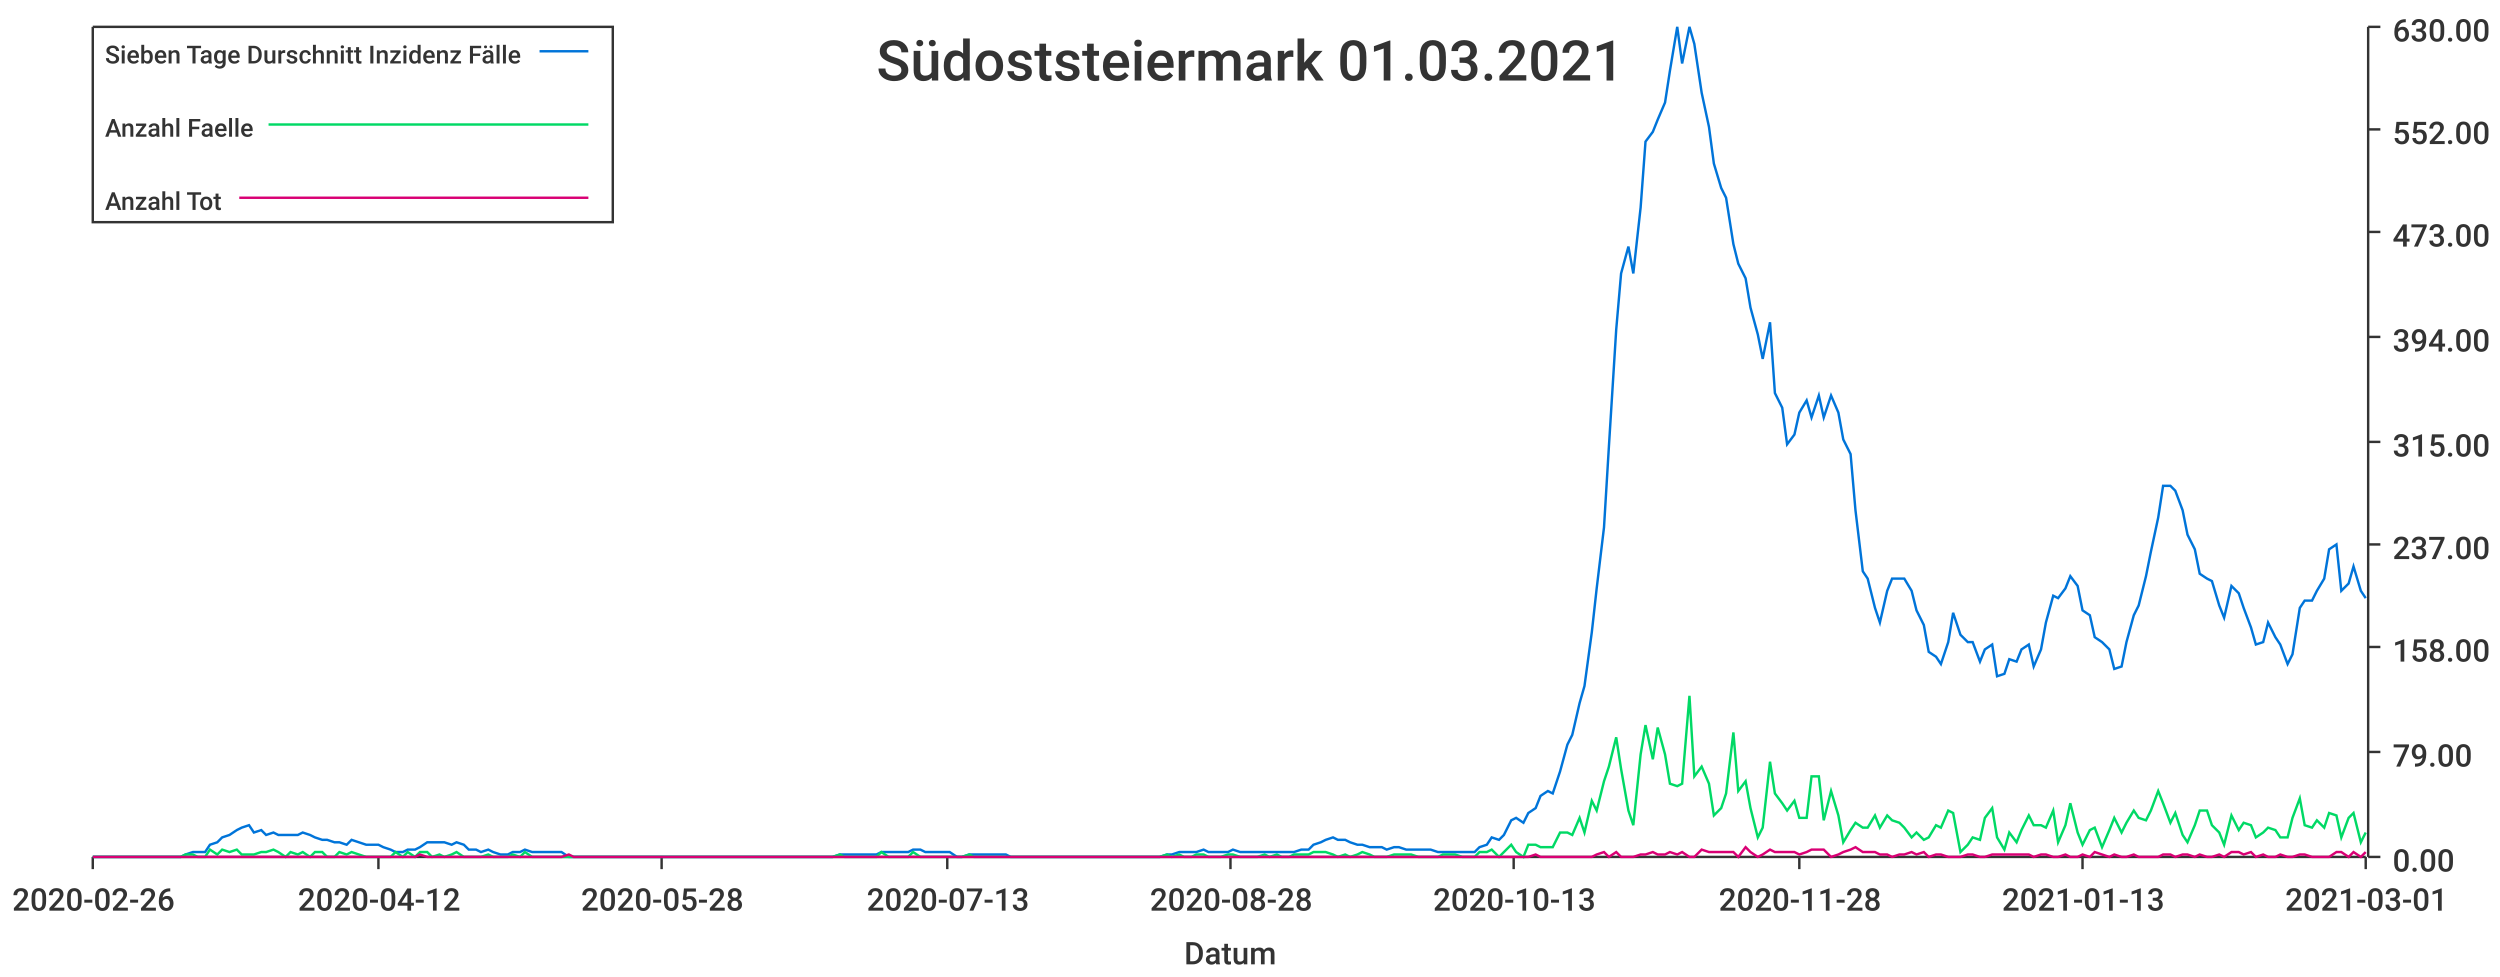
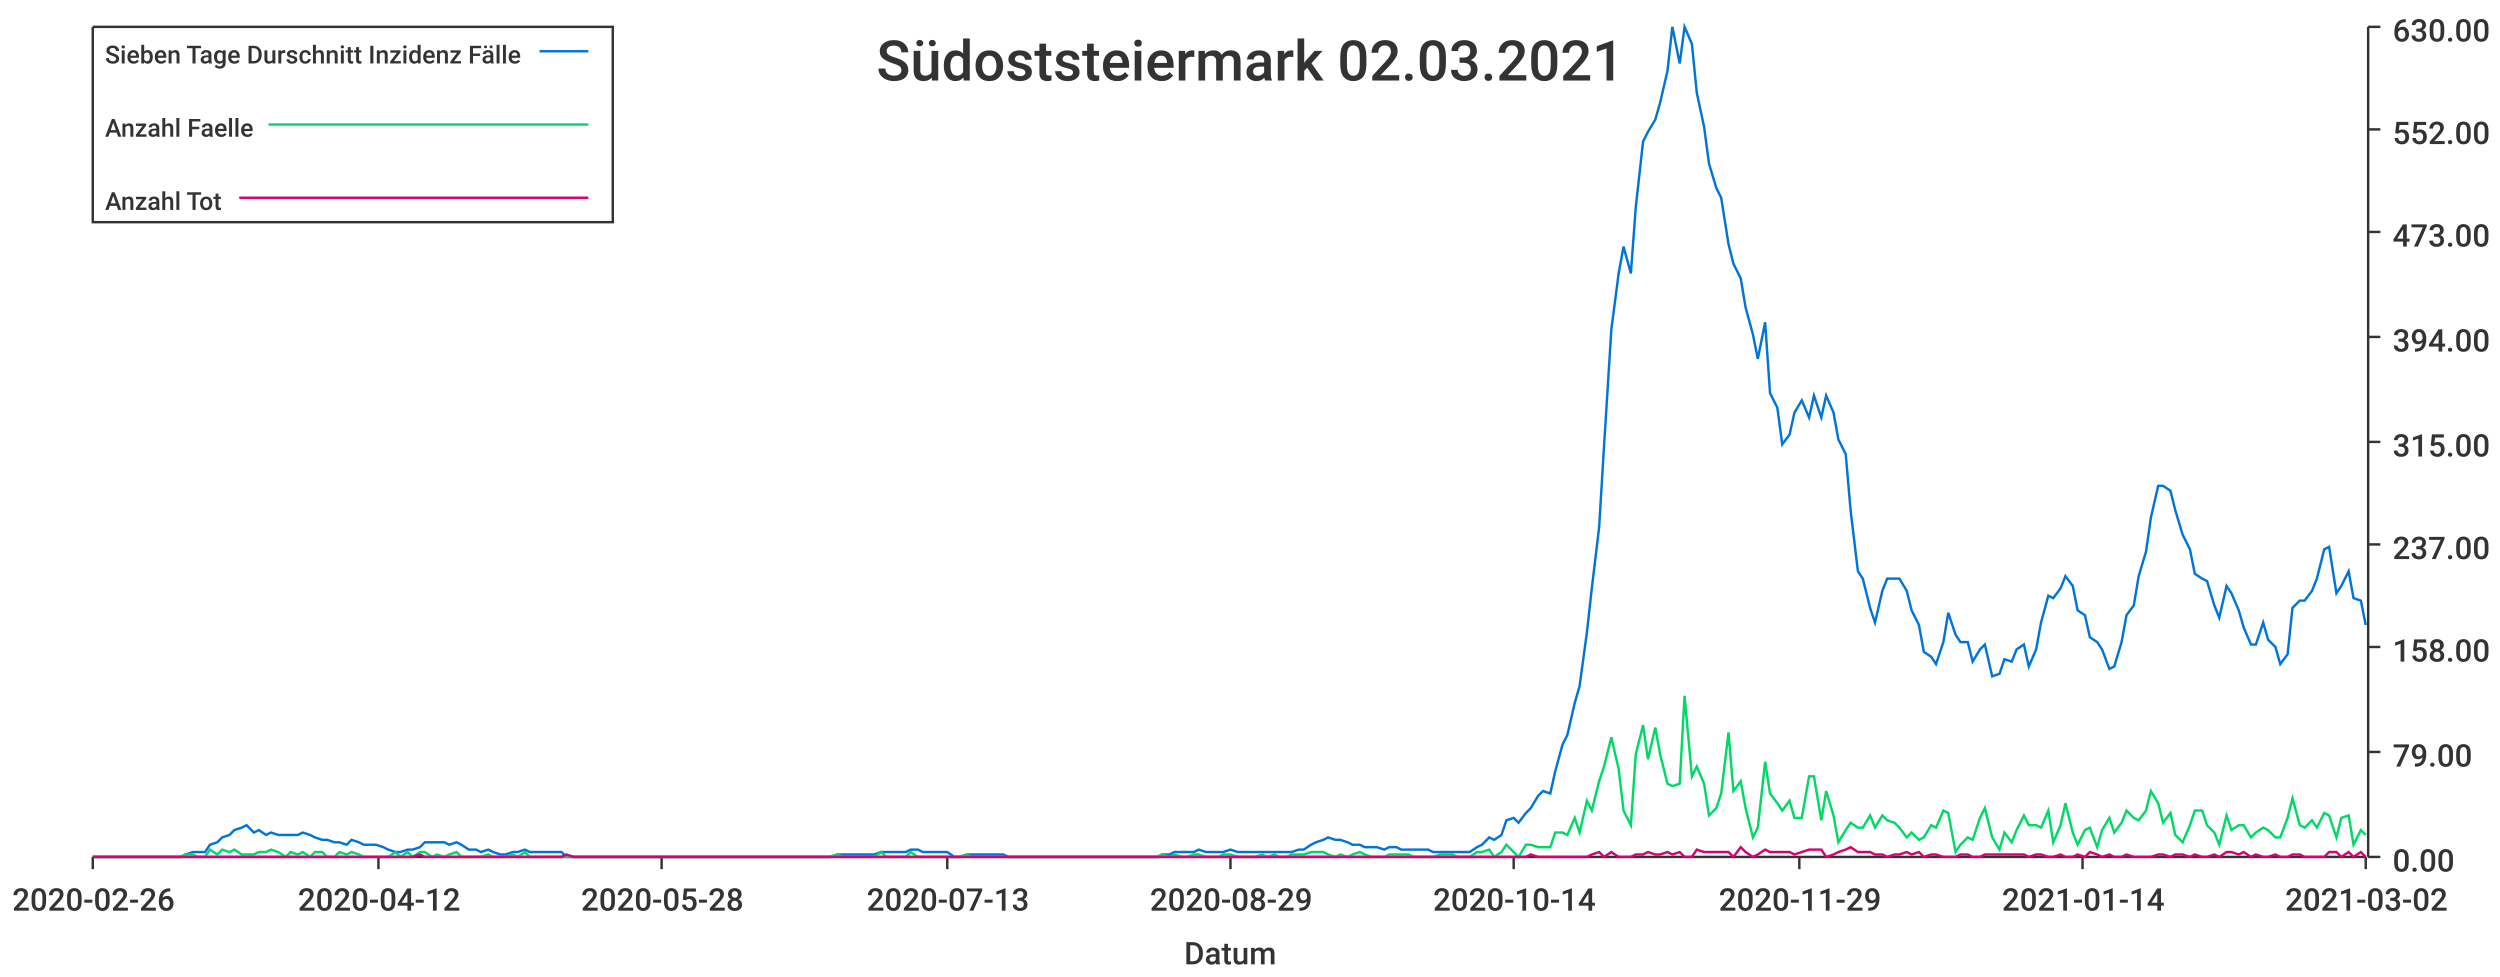
<svg xmlns="http://www.w3.org/2000/svg" width="1024" height="400">\n<path d="M 0 0 L 1024 0 L 1024 400 L 0 400 L 0 0" style="stroke-width:0;stroke:rgba(255,255,255,1.0);fill:rgba(255,255,255,1.0)" />
  <path d="M 38 11 L 969 11 L 969 351 L 38 351 L 38 11" style="stroke-width:0;stroke:rgba(255,255,255,1.0);fill:rgba(255,255,255,1.0)" />
  <path d="M 38 351 L 969 351" style="stroke-width:1;stroke:rgba(51,51,51,1.0);fill:none" />
  <path d="M 38 351 L 38 356" style="stroke-width:1;stroke:rgba(51,51,51,1.0);fill:none" />
  <text x="5" y="373" style="stroke-width:0;stroke:none;fill:rgba(51,51,51,1.0);font-size:12.8px;font-family:'Roboto Medium',sans-serif">2020-02-26</text>
  <path d="M 155 351 L 155 356" style="stroke-width:1;stroke:rgba(51,51,51,1.0);fill:none" />
  <text x="122" y="373" style="stroke-width:0;stroke:none;fill:rgba(51,51,51,1.0);font-size:12.8px;font-family:'Roboto Medium',sans-serif">2020-04-12</text>
  <path d="M 271 351 L 271 356" style="stroke-width:1;stroke:rgba(51,51,51,1.0);fill:none" />
  <text x="238" y="373" style="stroke-width:0;stroke:none;fill:rgba(51,51,51,1.0);font-size:12.8px;font-family:'Roboto Medium',sans-serif">2020-05-28</text>
  <path d="M 388 351 L 388 356" style="stroke-width:1;stroke:rgba(51,51,51,1.0);fill:none" />
  <text x="355" y="373" style="stroke-width:0;stroke:none;fill:rgba(51,51,51,1.0);font-size:12.8px;font-family:'Roboto Medium',sans-serif">2020-07-13</text>
  <path d="M 504 351 L 504 356" style="stroke-width:1;stroke:rgba(51,51,51,1.0);fill:none" />
-   <text x="471" y="373" style="stroke-width:0;stroke:none;fill:rgba(51,51,51,1.0);font-size:12.8px;font-family:'Roboto Medium',sans-serif">2020-08-28</text>
+   <text x="471" y="373" style="stroke-width:0;stroke:none;fill:rgba(51,51,51,1.0);font-size:12.8px;font-family:'Roboto Medium',sans-serif">2020-08-29</text>
  <path d="M 620 351 L 620 356" style="stroke-width:1;stroke:rgba(51,51,51,1.0);fill:none" />
-   <text x="587" y="373" style="stroke-width:0;stroke:none;fill:rgba(51,51,51,1.0);font-size:12.8px;font-family:'Roboto Medium',sans-serif">2020-10-13</text>
+   <text x="587" y="373" style="stroke-width:0;stroke:none;fill:rgba(51,51,51,1.0);font-size:12.8px;font-family:'Roboto Medium',sans-serif">2020-10-14</text>
  <path d="M 737 351 L 737 356" style="stroke-width:1;stroke:rgba(51,51,51,1.0);fill:none" />
-   <text x="704" y="373" style="stroke-width:0;stroke:none;fill:rgba(51,51,51,1.0);font-size:12.8px;font-family:'Roboto Medium',sans-serif">2020-11-28</text>
+   <text x="704" y="373" style="stroke-width:0;stroke:none;fill:rgba(51,51,51,1.0);font-size:12.8px;font-family:'Roboto Medium',sans-serif">2020-11-29</text>
  <path d="M 853 351 L 853 356" style="stroke-width:1;stroke:rgba(51,51,51,1.0);fill:none" />
-   <text x="820" y="373" style="stroke-width:0;stroke:none;fill:rgba(51,51,51,1.0);font-size:12.8px;font-family:'Roboto Medium',sans-serif">2021-01-13</text>
+   <text x="820" y="373" style="stroke-width:0;stroke:none;fill:rgba(51,51,51,1.0);font-size:12.8px;font-family:'Roboto Medium',sans-serif">2021-01-14</text>
  <path d="M 969 351 L 969 356" style="stroke-width:1;stroke:rgba(51,51,51,1.0);fill:none" />
-   <text x="936" y="373" style="stroke-width:0;stroke:none;fill:rgba(51,51,51,1.0);font-size:12.8px;font-family:'Roboto Medium',sans-serif">2021-03-01</text>
+   <text x="936" y="373" style="stroke-width:0;stroke:none;fill:rgba(51,51,51,1.0);font-size:12.8px;font-family:'Roboto Medium',sans-serif">2021-03-02</text>
  <text x="485" y="395" style="stroke-width:0;stroke:none;fill:rgba(51,51,51,1.0);font-size:12.8px;font-family:'Roboto Medium',sans-serif">Datum</text>
  <path d="M 970 351 L 970 11" style="stroke-width:1;stroke:rgba(51,51,51,1.0);fill:none" />
  <path d="M 970 351 L 975 351" style="stroke-width:1;stroke:rgba(51,51,51,1.0);fill:none" />
  <text x="980" y="357" style="stroke-width:0;stroke:none;fill:rgba(51,51,51,1.0);font-size:12.8px;font-family:'Roboto Medium',sans-serif">0.00</text>
  <path d="M 970 308 L 975 308" style="stroke-width:1;stroke:rgba(51,51,51,1.0);fill:none" />
  <text x="980" y="314" style="stroke-width:0;stroke:none;fill:rgba(51,51,51,1.0);font-size:12.8px;font-family:'Roboto Medium',sans-serif">79.00</text>
  <path d="M 970 265 L 975 265" style="stroke-width:1;stroke:rgba(51,51,51,1.0);fill:none" />
  <text x="980" y="271" style="stroke-width:0;stroke:none;fill:rgba(51,51,51,1.0);font-size:12.8px;font-family:'Roboto Medium',sans-serif">158.00</text>
  <path d="M 970 223 L 975 223" style="stroke-width:1;stroke:rgba(51,51,51,1.0);fill:none" />
  <text x="980" y="229" style="stroke-width:0;stroke:none;fill:rgba(51,51,51,1.0);font-size:12.8px;font-family:'Roboto Medium',sans-serif">237.00</text>
  <path d="M 970 181 L 975 181" style="stroke-width:1;stroke:rgba(51,51,51,1.0);fill:none" />
  <text x="980" y="187" style="stroke-width:0;stroke:none;fill:rgba(51,51,51,1.0);font-size:12.8px;font-family:'Roboto Medium',sans-serif">315.00</text>
  <path d="M 970 138 L 975 138" style="stroke-width:1;stroke:rgba(51,51,51,1.0);fill:none" />
  <text x="980" y="144" style="stroke-width:0;stroke:none;fill:rgba(51,51,51,1.0);font-size:12.8px;font-family:'Roboto Medium',sans-serif">394.00</text>
  <path d="M 970 95 L 975 95" style="stroke-width:1;stroke:rgba(51,51,51,1.0);fill:none" />
  <text x="980" y="101" style="stroke-width:0;stroke:none;fill:rgba(51,51,51,1.0);font-size:12.8px;font-family:'Roboto Medium',sans-serif">473.00</text>
  <path d="M 970 53 L 975 53" style="stroke-width:1;stroke:rgba(51,51,51,1.0);fill:none" />
  <text x="980" y="59" style="stroke-width:0;stroke:none;fill:rgba(51,51,51,1.0);font-size:12.8px;font-family:'Roboto Medium',sans-serif">552.00</text>
  <path d="M 970 11 L 975 11" style="stroke-width:1;stroke:rgba(51,51,51,1.0);fill:none" />
  <text x="980" y="17" style="stroke-width:0;stroke:none;fill:rgba(51,51,51,1.0);font-size:12.8px;font-family:'Roboto Medium',sans-serif">630.00</text>
-   <path d="M 38 351 L 41 351 L 44 351 L 46 351 L 49 351 L 51 351 L 54 351 L 56 351 L 59 351 L 61 351 L 64 351 L 66 351 L 69 351 L 71 351 L 74 351 L 76 350 L 79 349 L 81 349 L 84 349 L 86 346 L 89 345 L 91 343 L 94 342 L 97 340 L 99 339 L 102 338 L 104 341 L 107 340 L 109 342 L 112 341 L 114 342 L 117 342 L 119 342 L 122 342 L 124 341 L 127 342 L 129 343 L 132 344 L 134 344 L 137 345 L 139 345 L 142 346 L 144 344 L 147 345 L 150 346 L 152 346 L 155 346 L 157 347 L 160 348 L 162 349 L 165 349 L 167 348 L 170 348 L 172 347 L 175 345 L 177 345 L 180 345 L 182 345 L 185 346 L 187 345 L 190 346 L 192 348 L 195 348 L 197 349 L 200 348 L 202 349 L 205 350 L 208 350 L 210 349 L 213 349 L 215 348 L 218 349 L 220 349 L 223 349 L 225 349 L 228 349 L 230 349 L 233 351 L 235 351 L 238 351 L 240 351 L 243 351 L 245 351 L 248 351 L 250 351 L 253 351 L 255 351 L 258 351 L 261 351 L 263 351 L 266 351 L 268 351 L 271 351 L 273 351 L 276 351 L 278 351 L 281 351 L 283 351 L 286 351 L 288 351 L 291 351 L 293 351 L 296 351 L 298 351 L 301 351 L 303 351 L 306 351 L 308 351 L 311 351 L 314 351 L 316 351 L 319 351 L 321 351 L 324 351 L 326 351 L 329 351 L 331 351 L 334 351 L 336 351 L 339 351 L 341 351 L 344 350 L 346 350 L 349 350 L 351 350 L 354 350 L 356 350 L 359 350 L 361 349 L 364 349 L 366 349 L 369 349 L 372 349 L 374 348 L 377 348 L 379 349 L 382 349 L 384 349 L 387 349 L 389 349 L 392 351 L 394 351 L 397 350 L 399 350 L 402 350 L 404 350 L 407 350 L 409 350 L 412 350 L 414 351 L 417 351 L 419 351 L 422 351 L 425 351 L 427 351 L 430 351 L 432 351 L 435 351 L 437 351 L 440 351 L 442 351 L 445 351 L 447 351 L 450 351 L 452 351 L 455 351 L 457 351 L 460 351 L 462 351 L 465 351 L 467 351 L 470 351 L 472 351 L 475 351 L 478 350 L 480 350 L 483 349 L 485 349 L 488 349 L 490 349 L 493 348 L 495 349 L 498 349 L 500 349 L 503 349 L 505 348 L 508 349 L 510 349 L 513 349 L 515 349 L 518 349 L 520 349 L 523 349 L 525 349 L 528 349 L 530 349 L 533 348 L 536 348 L 538 346 L 541 345 L 543 344 L 546 343 L 548 344 L 551 344 L 553 345 L 556 346 L 558 346 L 561 347 L 563 347 L 566 347 L 568 348 L 571 347 L 573 347 L 576 348 L 578 348 L 581 348 L 583 348 L 586 348 L 589 349 L 591 349 L 594 349 L 596 349 L 599 349 L 601 349 L 604 349 L 606 347 L 609 346 L 611 343 L 614 344 L 616 342 L 619 336 L 621 335 L 624 337 L 626 333 L 629 331 L 631 326 L 634 324 L 636 325 L 639 316 L 642 305 L 644 301 L 647 288 L 649 281 L 652 259 L 654 241 L 657 216 L 659 183 L 662 135 L 664 112 L 667 101 L 669 112 L 672 85 L 674 58 L 677 54 L 679 49 L 682 42 L 684 29 L 687 11 L 689 26 L 692 11 L 694 18 L 697 38 L 700 52 L 702 67 L 705 77 L 707 81 L 710 100 L 712 108 L 715 114 L 717 126 L 720 137 L 722 147 L 725 132 L 727 161 L 730 167 L 732 182 L 735 178 L 737 169 L 740 164 L 742 171 L 745 162 L 747 171 L 750 162 L 753 169 L 755 180 L 758 186 L 760 209 L 763 234 L 765 237 L 768 249 L 770 255 L 773 242 L 775 237 L 778 237 L 780 237 L 783 242 L 785 250 L 788 256 L 790 267 L 793 269 L 795 272 L 798 263 L 800 251 L 803 260 L 806 263 L 808 263 L 811 271 L 813 266 L 816 264 L 818 277 L 821 276 L 823 270 L 826 271 L 828 266 L 831 264 L 833 273 L 836 266 L 838 255 L 841 244 L 843 245 L 846 241 L 848 236 L 851 240 L 853 250 L 856 252 L 858 261 L 861 263 L 864 266 L 866 274 L 869 273 L 871 263 L 874 252 L 876 248 L 879 236 L 881 226 L 884 212 L 886 199 L 889 199 L 891 201 L 894 209 L 896 219 L 899 225 L 901 235 L 904 237 L 906 238 L 909 248 L 911 253 L 914 240 L 917 243 L 919 249 L 922 257 L 924 264 L 927 263 L 929 255 L 932 261 L 934 264 L 937 272 L 939 268 L 942 249 L 944 246 L 947 246 L 949 242 L 952 237 L 954 225 L 957 223 L 959 242 L 962 239 L 964 232 L 967 242 L 969 245" style="stroke-width:1;stroke:rgba(0,116,217,1.0);fill:none" />
-   <path d="M 38 351 L 41 351 L 44 351 L 46 351 L 49 351 L 51 351 L 54 351 L 56 351 L 59 351 L 61 351 L 64 351 L 66 351 L 69 351 L 71 351 L 74 351 L 76 350 L 79 350 L 81 351 L 84 351 L 86 348 L 89 350 L 91 348 L 94 349 L 97 348 L 99 350 L 102 350 L 104 350 L 107 349 L 109 349 L 112 348 L 114 349 L 117 351 L 119 349 L 122 350 L 124 349 L 127 351 L 129 349 L 132 349 L 134 351 L 137 351 L 139 349 L 142 350 L 144 349 L 147 350 L 150 351 L 152 351 L 155 351 L 157 351 L 160 351 L 162 349 L 165 351 L 167 349 L 170 351 L 172 349 L 175 349 L 177 351 L 180 350 L 182 351 L 185 350 L 187 349 L 190 351 L 192 351 L 195 351 L 197 351 L 200 350 L 202 351 L 205 351 L 208 351 L 210 350 L 213 351 L 215 349 L 218 351 L 220 351 L 223 351 L 225 351 L 228 351 L 230 351 L 233 351 L 235 351 L 238 351 L 240 351 L 243 351 L 245 351 L 248 351 L 250 351 L 253 351 L 255 351 L 258 351 L 261 351 L 263 351 L 266 351 L 268 351 L 271 351 L 273 351 L 276 351 L 278 351 L 281 351 L 283 351 L 286 351 L 288 351 L 291 351 L 293 351 L 296 351 L 298 351 L 301 351 L 303 351 L 306 351 L 308 351 L 311 351 L 314 351 L 316 351 L 319 351 L 321 351 L 324 351 L 326 351 L 329 351 L 331 351 L 334 351 L 336 351 L 339 351 L 341 351 L 344 350 L 346 351 L 349 351 L 351 351 L 354 351 L 356 351 L 359 351 L 361 349 L 364 351 L 366 351 L 369 351 L 372 351 L 374 349 L 377 351 L 379 351 L 382 351 L 384 351 L 387 351 L 389 351 L 392 351 L 394 351 L 397 350 L 399 351 L 402 351 L 404 351 L 407 351 L 409 351 L 412 351 L 414 351 L 417 351 L 419 351 L 422 351 L 425 351 L 427 351 L 430 351 L 432 351 L 435 351 L 437 351 L 440 351 L 442 351 L 445 351 L 447 351 L 450 351 L 452 351 L 455 351 L 457 351 L 460 351 L 462 351 L 465 351 L 467 351 L 470 351 L 472 351 L 475 351 L 478 350 L 480 351 L 483 350 L 485 351 L 488 351 L 490 350 L 493 350 L 495 351 L 498 351 L 500 351 L 503 350 L 505 350 L 508 351 L 510 351 L 513 351 L 515 351 L 518 350 L 520 351 L 523 350 L 525 351 L 528 351 L 530 350 L 533 350 L 536 350 L 538 349 L 541 349 L 543 349 L 546 350 L 548 351 L 551 350 L 553 351 L 556 350 L 558 349 L 561 350 L 563 351 L 566 351 L 568 351 L 571 350 L 573 350 L 576 350 L 578 350 L 581 351 L 583 351 L 586 351 L 589 351 L 591 350 L 594 350 L 596 350 L 599 351 L 601 351 L 604 351 L 606 349 L 609 349 L 611 348 L 614 351 L 616 349 L 619 346 L 621 349 L 624 351 L 626 346 L 629 346 L 631 347 L 634 347 L 636 347 L 639 341 L 642 341 L 644 342 L 647 335 L 649 341 L 652 328 L 654 332 L 657 320 L 659 314 L 662 302 L 664 315 L 667 332 L 669 338 L 672 309 L 674 297 L 677 311 L 679 298 L 682 309 L 684 321 L 687 322 L 689 321 L 692 285 L 694 318 L 697 314 L 700 321 L 702 334 L 705 331 L 707 325 L 710 300 L 712 324 L 715 320 L 717 331 L 720 343 L 722 339 L 725 312 L 727 325 L 730 329 L 732 332 L 735 328 L 737 335 L 740 335 L 742 318 L 745 318 L 747 336 L 750 324 L 753 334 L 755 345 L 758 340 L 760 337 L 763 339 L 765 339 L 768 334 L 770 339 L 773 334 L 775 336 L 778 337 L 780 339 L 783 343 L 785 341 L 788 344 L 790 343 L 793 338 L 795 339 L 798 332 L 800 333 L 803 349 L 806 346 L 808 343 L 811 344 L 813 335 L 816 331 L 818 343 L 821 348 L 823 341 L 826 345 L 828 340 L 831 334 L 833 338 L 836 338 L 838 339 L 841 332 L 843 345 L 846 338 L 848 329 L 851 341 L 853 346 L 856 340 L 858 339 L 861 347 L 864 340 L 866 335 L 869 341 L 871 337 L 874 332 L 876 335 L 879 336 L 881 332 L 884 324 L 886 329 L 889 337 L 891 333 L 894 342 L 896 345 L 899 338 L 901 332 L 904 332 L 906 338 L 909 341 L 911 346 L 914 334 L 917 340 L 919 337 L 922 338 L 924 343 L 927 341 L 929 339 L 932 340 L 934 343 L 937 343 L 939 335 L 942 327 L 944 338 L 947 339 L 949 336 L 952 339 L 954 333 L 957 334 L 959 343 L 962 335 L 964 333 L 967 345 L 969 341" style="stroke-width:1;stroke:rgba(0,217,101,1.0);fill:none" />
-   <path d="M 38 351 L 41 351 L 44 351 L 46 351 L 49 351 L 51 351 L 54 351 L 56 351 L 59 351 L 61 351 L 64 351 L 66 351 L 69 351 L 71 351 L 74 351 L 76 351 L 79 351 L 81 351 L 84 351 L 86 351 L 89 351 L 91 351 L 94 351 L 97 351 L 99 351 L 102 351 L 104 351 L 107 351 L 109 351 L 112 351 L 114 351 L 117 351 L 119 351 L 122 351 L 124 351 L 127 351 L 129 351 L 132 351 L 134 351 L 137 351 L 139 351 L 142 351 L 144 351 L 147 351 L 150 351 L 152 351 L 155 351 L 157 351 L 160 351 L 162 351 L 165 351 L 167 351 L 170 351 L 172 350 L 175 351 L 177 351 L 180 351 L 182 351 L 185 351 L 187 351 L 190 351 L 192 351 L 195 351 L 197 351 L 200 351 L 202 351 L 205 351 L 208 351 L 210 351 L 213 351 L 215 351 L 218 351 L 220 351 L 223 351 L 225 351 L 228 351 L 230 351 L 233 350 L 235 351 L 238 351 L 240 351 L 243 351 L 245 351 L 248 351 L 250 351 L 253 351 L 255 351 L 258 351 L 261 351 L 263 351 L 266 351 L 268 351 L 271 351 L 273 351 L 276 351 L 278 351 L 281 351 L 283 351 L 286 351 L 288 351 L 291 351 L 293 351 L 296 351 L 298 351 L 301 351 L 303 351 L 306 351 L 308 351 L 311 351 L 314 351 L 316 351 L 319 351 L 321 351 L 324 351 L 326 351 L 329 351 L 331 351 L 334 351 L 336 351 L 339 351 L 341 351 L 344 351 L 346 351 L 349 351 L 351 351 L 354 351 L 356 351 L 359 351 L 361 351 L 364 351 L 366 351 L 369 351 L 372 351 L 374 351 L 377 351 L 379 351 L 382 351 L 384 351 L 387 351 L 389 351 L 392 351 L 394 351 L 397 351 L 399 351 L 402 351 L 404 351 L 407 351 L 409 351 L 412 351 L 414 351 L 417 351 L 419 351 L 422 351 L 425 351 L 427 351 L 430 351 L 432 351 L 435 351 L 437 351 L 440 351 L 442 351 L 445 351 L 447 351 L 450 351 L 452 351 L 455 351 L 457 351 L 460 351 L 462 351 L 465 351 L 467 351 L 470 351 L 472 351 L 475 351 L 478 351 L 480 351 L 483 351 L 485 351 L 488 351 L 490 351 L 493 351 L 495 351 L 498 351 L 500 351 L 503 351 L 505 351 L 508 351 L 510 351 L 513 351 L 515 351 L 518 351 L 520 351 L 523 351 L 525 351 L 528 351 L 530 351 L 533 351 L 536 351 L 538 351 L 541 351 L 543 351 L 546 351 L 548 351 L 551 351 L 553 351 L 556 351 L 558 351 L 561 351 L 563 351 L 566 351 L 568 351 L 571 351 L 573 351 L 576 351 L 578 351 L 581 351 L 583 351 L 586 351 L 589 351 L 591 351 L 594 351 L 596 351 L 599 351 L 601 351 L 604 351 L 606 351 L 609 351 L 611 351 L 614 351 L 616 351 L 619 351 L 621 351 L 624 351 L 626 351 L 629 350 L 631 351 L 634 351 L 636 351 L 639 351 L 642 351 L 644 351 L 647 351 L 649 351 L 652 351 L 654 350 L 657 349 L 659 351 L 662 349 L 664 351 L 667 351 L 669 351 L 672 350 L 674 350 L 677 349 L 679 350 L 682 350 L 684 349 L 687 350 L 689 349 L 692 351 L 694 351 L 697 348 L 700 349 L 702 349 L 705 349 L 707 349 L 710 349 L 712 351 L 715 347 L 717 349 L 720 351 L 722 350 L 725 348 L 727 349 L 730 349 L 732 349 L 735 349 L 737 350 L 740 349 L 742 348 L 745 348 L 747 348 L 750 351 L 753 350 L 755 349 L 758 348 L 760 347 L 763 349 L 765 349 L 768 349 L 770 350 L 773 350 L 775 351 L 778 350 L 780 350 L 783 349 L 785 350 L 788 349 L 790 351 L 793 350 L 795 350 L 798 351 L 800 351 L 803 351 L 806 350 L 808 350 L 811 351 L 813 351 L 816 350 L 818 350 L 821 350 L 823 350 L 826 350 L 828 350 L 831 350 L 833 351 L 836 350 L 838 350 L 841 351 L 843 351 L 846 350 L 848 351 L 851 351 L 853 350 L 856 351 L 858 349 L 861 350 L 864 351 L 866 350 L 869 351 L 871 351 L 874 350 L 876 351 L 879 351 L 881 351 L 884 351 L 886 350 L 889 350 L 891 351 L 894 350 L 896 350 L 899 351 L 901 350 L 904 351 L 906 351 L 909 350 L 911 351 L 914 349 L 917 349 L 919 350 L 922 349 L 924 351 L 927 350 L 929 351 L 932 351 L 934 350 L 937 351 L 939 351 L 942 350 L 944 350 L 947 351 L 949 351 L 952 351 L 954 351 L 957 349 L 959 349 L 962 351 L 964 349 L 967 351 L 969 349" style="stroke-width:1;stroke:rgba(217,0,116,1.0);fill:none" />
-   <text x="359" y="33" style="stroke-width:0;stroke:none;fill:rgba(51,51,51,1.0);font-size:23.0px;font-family:'Roboto Medium',sans-serif">Südoststeiermark 01.03.2021</text>
+   <path d="M 38 351 L 41 351 L 44 351 L 46 351 L 49 351 L 51 351 L 54 351 L 56 351 L 59 351 L 61 351 L 64 351 L 66 351 L 69 351 L 71 351 L 74 351 L 76 350 L 79 349 L 81 349 L 84 349 L 86 346 L 89 345 L 91 343 L 94 342 L 96 340 L 99 339 L 101 338 L 104 341 L 106 340 L 109 342 L 111 341 L 114 342 L 117 342 L 119 342 L 122 342 L 124 341 L 127 342 L 129 343 L 132 344 L 134 344 L 137 345 L 139 345 L 142 346 L 144 344 L 147 345 L 149 346 L 152 346 L 154 346 L 157 347 L 159 348 L 162 349 L 164 349 L 167 348 L 169 348 L 172 347 L 174 345 L 177 345 L 179 345 L 182 345 L 184 346 L 187 345 L 189 346 L 192 348 L 195 348 L 197 349 L 200 348 L 202 349 L 205 350 L 207 350 L 210 349 L 212 349 L 215 348 L 217 349 L 220 349 L 222 349 L 225 349 L 227 349 L 230 349 L 232 351 L 235 351 L 237 351 L 240 351 L 242 351 L 245 351 L 247 351 L 250 351 L 252 351 L 255 351 L 257 351 L 260 351 L 262 351 L 265 351 L 267 351 L 270 351 L 273 351 L 275 351 L 278 351 L 280 351 L 283 351 L 285 351 L 288 351 L 290 351 L 293 351 L 295 351 L 298 351 L 300 351 L 303 351 L 305 351 L 308 351 L 310 351 L 313 351 L 315 351 L 318 351 L 320 351 L 323 351 L 325 351 L 328 351 L 330 351 L 333 351 L 335 351 L 338 351 L 340 351 L 343 350 L 345 350 L 348 350 L 351 350 L 353 350 L 356 350 L 358 350 L 361 349 L 363 349 L 366 349 L 368 349 L 371 349 L 373 348 L 376 348 L 378 349 L 381 349 L 383 349 L 386 349 L 388 349 L 391 351 L 393 351 L 396 350 L 398 350 L 401 350 L 403 350 L 406 350 L 408 350 L 411 350 L 413 351 L 416 351 L 418 351 L 421 351 L 423 351 L 426 351 L 429 351 L 431 351 L 434 351 L 436 351 L 439 351 L 441 351 L 444 351 L 446 351 L 449 351 L 451 351 L 454 351 L 456 351 L 459 351 L 461 351 L 464 351 L 466 351 L 469 351 L 471 351 L 474 351 L 476 350 L 479 350 L 481 349 L 484 349 L 486 349 L 489 349 L 491 348 L 494 349 L 496 349 L 499 349 L 501 349 L 504 348 L 507 349 L 509 349 L 512 349 L 514 349 L 517 349 L 519 349 L 522 349 L 524 349 L 527 349 L 529 349 L 532 348 L 534 348 L 537 346 L 539 345 L 542 344 L 544 343 L 547 344 L 549 344 L 552 345 L 554 346 L 557 346 L 559 347 L 562 347 L 564 347 L 567 348 L 569 347 L 572 347 L 574 348 L 577 348 L 579 348 L 582 348 L 585 348 L 587 349 L 590 349 L 592 349 L 595 349 L 597 349 L 600 349 L 602 349 L 605 347 L 607 346 L 610 343 L 612 344 L 615 342 L 617 336 L 620 335 L 622 337 L 625 333 L 627 331 L 630 326 L 632 324 L 635 325 L 637 316 L 640 305 L 642 301 L 645 288 L 647 281 L 650 259 L 652 241 L 655 216 L 657 183 L 660 135 L 663 112 L 665 101 L 668 112 L 670 85 L 673 58 L 675 54 L 678 49 L 680 42 L 683 29 L 685 11 L 688 26 L 690 11 L 693 18 L 695 38 L 698 52 L 700 67 L 703 77 L 705 81 L 708 100 L 710 108 L 713 114 L 715 126 L 718 137 L 720 147 L 723 132 L 725 161 L 728 167 L 730 182 L 733 178 L 735 169 L 738 164 L 741 171 L 743 162 L 746 171 L 748 162 L 751 169 L 753 180 L 756 186 L 758 209 L 761 234 L 763 237 L 766 249 L 768 255 L 771 242 L 773 237 L 776 237 L 778 237 L 781 242 L 783 250 L 786 256 L 788 267 L 791 269 L 793 272 L 796 263 L 798 251 L 801 260 L 803 263 L 806 263 L 808 271 L 811 266 L 813 264 L 816 277 L 819 276 L 821 270 L 824 271 L 826 266 L 829 264 L 831 273 L 834 266 L 836 255 L 839 244 L 841 245 L 844 241 L 846 236 L 849 240 L 851 250 L 854 252 L 856 261 L 859 263 L 861 266 L 864 274 L 866 273 L 869 263 L 871 252 L 874 248 L 876 236 L 879 226 L 881 212 L 884 199 L 886 199 L 889 201 L 891 209 L 894 219 L 897 225 L 899 235 L 902 237 L 904 238 L 907 248 L 909 253 L 912 240 L 914 243 L 917 250 L 919 257 L 922 264 L 924 264 L 927 255 L 929 262 L 932 265 L 934 272 L 937 268 L 939 249 L 942 246 L 944 246 L 947 242 L 949 237 L 952 225 L 954 224 L 957 243 L 959 240 L 962 234 L 964 245 L 967 246 L 969 256" style="stroke-width:1;stroke:rgba(0,116,217,1.0);fill:none" />
+   <path d="M 38 351 L 41 351 L 44 351 L 46 351 L 49 351 L 51 351 L 54 351 L 56 351 L 59 351 L 61 351 L 64 351 L 66 351 L 69 351 L 71 351 L 74 351 L 76 350 L 79 350 L 81 351 L 84 351 L 86 348 L 89 350 L 91 348 L 94 349 L 96 348 L 99 350 L 101 350 L 104 350 L 106 349 L 109 349 L 111 348 L 114 349 L 117 351 L 119 349 L 122 350 L 124 349 L 127 351 L 129 349 L 132 349 L 134 351 L 137 351 L 139 349 L 142 350 L 144 349 L 147 350 L 149 351 L 152 351 L 154 351 L 157 351 L 159 351 L 162 349 L 164 351 L 167 349 L 169 351 L 172 349 L 174 349 L 177 351 L 179 350 L 182 351 L 184 350 L 187 349 L 189 351 L 192 351 L 195 351 L 197 351 L 200 350 L 202 351 L 205 351 L 207 351 L 210 350 L 212 351 L 215 349 L 217 351 L 220 351 L 222 351 L 225 351 L 227 351 L 230 351 L 232 351 L 235 351 L 237 351 L 240 351 L 242 351 L 245 351 L 247 351 L 250 351 L 252 351 L 255 351 L 257 351 L 260 351 L 262 351 L 265 351 L 267 351 L 270 351 L 273 351 L 275 351 L 278 351 L 280 351 L 283 351 L 285 351 L 288 351 L 290 351 L 293 351 L 295 351 L 298 351 L 300 351 L 303 351 L 305 351 L 308 351 L 310 351 L 313 351 L 315 351 L 318 351 L 320 351 L 323 351 L 325 351 L 328 351 L 330 351 L 333 351 L 335 351 L 338 351 L 340 351 L 343 350 L 345 351 L 348 351 L 351 351 L 353 351 L 356 351 L 358 351 L 361 349 L 363 351 L 366 351 L 368 351 L 371 351 L 373 349 L 376 351 L 378 351 L 381 351 L 383 351 L 386 351 L 388 351 L 391 351 L 393 351 L 396 350 L 398 351 L 401 351 L 403 351 L 406 351 L 408 351 L 411 351 L 413 351 L 416 351 L 418 351 L 421 351 L 423 351 L 426 351 L 429 351 L 431 351 L 434 351 L 436 351 L 439 351 L 441 351 L 444 351 L 446 351 L 449 351 L 451 351 L 454 351 L 456 351 L 459 351 L 461 351 L 464 351 L 466 351 L 469 351 L 471 351 L 474 351 L 476 350 L 479 351 L 481 350 L 484 351 L 486 351 L 489 350 L 491 350 L 494 351 L 496 351 L 499 351 L 501 350 L 504 350 L 507 351 L 509 351 L 512 351 L 514 351 L 517 350 L 519 351 L 522 350 L 524 351 L 527 351 L 529 350 L 532 350 L 534 350 L 537 349 L 539 349 L 542 349 L 544 350 L 547 351 L 549 350 L 552 351 L 554 350 L 557 349 L 559 350 L 562 351 L 564 351 L 567 351 L 569 350 L 572 350 L 574 350 L 577 350 L 579 351 L 582 351 L 585 351 L 587 351 L 590 350 L 592 350 L 595 350 L 597 351 L 600 351 L 602 351 L 605 349 L 607 349 L 610 348 L 612 351 L 615 349 L 617 346 L 620 349 L 622 351 L 625 346 L 627 346 L 630 347 L 632 347 L 635 347 L 637 341 L 640 341 L 642 342 L 645 335 L 647 341 L 650 328 L 652 332 L 655 320 L 657 314 L 660 302 L 663 315 L 665 332 L 668 338 L 670 309 L 673 297 L 675 311 L 678 298 L 680 309 L 683 321 L 685 322 L 688 321 L 690 285 L 693 318 L 695 314 L 698 321 L 700 334 L 703 331 L 705 325 L 708 300 L 710 324 L 713 320 L 715 331 L 718 343 L 720 339 L 723 312 L 725 325 L 728 329 L 730 332 L 733 328 L 735 335 L 738 335 L 741 318 L 743 318 L 746 336 L 748 324 L 751 334 L 753 345 L 756 340 L 758 337 L 761 339 L 763 339 L 766 334 L 768 339 L 771 334 L 773 336 L 776 337 L 778 339 L 781 343 L 783 341 L 786 344 L 788 343 L 791 338 L 793 339 L 796 332 L 798 333 L 801 349 L 803 346 L 806 343 L 808 344 L 811 335 L 813 331 L 816 343 L 819 348 L 821 341 L 824 345 L 826 340 L 829 334 L 831 338 L 834 338 L 836 339 L 839 332 L 841 345 L 844 338 L 846 329 L 849 341 L 851 346 L 854 340 L 856 339 L 859 347 L 861 340 L 864 335 L 866 341 L 869 337 L 871 332 L 874 335 L 876 336 L 879 332 L 881 324 L 884 329 L 886 337 L 889 333 L 891 342 L 894 345 L 897 338 L 899 332 L 902 332 L 904 338 L 907 341 L 909 346 L 912 334 L 914 340 L 917 338 L 919 338 L 922 343 L 924 341 L 927 339 L 929 340 L 932 343 L 934 343 L 937 335 L 939 327 L 942 338 L 944 339 L 947 336 L 949 339 L 952 333 L 954 334 L 957 343 L 959 335 L 962 334 L 964 346 L 967 340 L 969 342" style="stroke-width:1;stroke:rgba(0,217,101,1.0);fill:none" />
+   <path d="M 38 351 L 41 351 L 44 351 L 46 351 L 49 351 L 51 351 L 54 351 L 56 351 L 59 351 L 61 351 L 64 351 L 66 351 L 69 351 L 71 351 L 74 351 L 76 351 L 79 351 L 81 351 L 84 351 L 86 351 L 89 351 L 91 351 L 94 351 L 96 351 L 99 351 L 101 351 L 104 351 L 106 351 L 109 351 L 111 351 L 114 351 L 117 351 L 119 351 L 122 351 L 124 351 L 127 351 L 129 351 L 132 351 L 134 351 L 137 351 L 139 351 L 142 351 L 144 351 L 147 351 L 149 351 L 152 351 L 154 351 L 157 351 L 159 351 L 162 351 L 164 351 L 167 351 L 169 351 L 172 350 L 174 351 L 177 351 L 179 351 L 182 351 L 184 351 L 187 351 L 189 351 L 192 351 L 195 351 L 197 351 L 200 351 L 202 351 L 205 351 L 207 351 L 210 351 L 212 351 L 215 351 L 217 351 L 220 351 L 222 351 L 225 351 L 227 351 L 230 351 L 232 350 L 235 351 L 237 351 L 240 351 L 242 351 L 245 351 L 247 351 L 250 351 L 252 351 L 255 351 L 257 351 L 260 351 L 262 351 L 265 351 L 267 351 L 270 351 L 273 351 L 275 351 L 278 351 L 280 351 L 283 351 L 285 351 L 288 351 L 290 351 L 293 351 L 295 351 L 298 351 L 300 351 L 303 351 L 305 351 L 308 351 L 310 351 L 313 351 L 315 351 L 318 351 L 320 351 L 323 351 L 325 351 L 328 351 L 330 351 L 333 351 L 335 351 L 338 351 L 340 351 L 343 351 L 345 351 L 348 351 L 351 351 L 353 351 L 356 351 L 358 351 L 361 351 L 363 351 L 366 351 L 368 351 L 371 351 L 373 351 L 376 351 L 378 351 L 381 351 L 383 351 L 386 351 L 388 351 L 391 351 L 393 351 L 396 351 L 398 351 L 401 351 L 403 351 L 406 351 L 408 351 L 411 351 L 413 351 L 416 351 L 418 351 L 421 351 L 423 351 L 426 351 L 429 351 L 431 351 L 434 351 L 436 351 L 439 351 L 441 351 L 444 351 L 446 351 L 449 351 L 451 351 L 454 351 L 456 351 L 459 351 L 461 351 L 464 351 L 466 351 L 469 351 L 471 351 L 474 351 L 476 351 L 479 351 L 481 351 L 484 351 L 486 351 L 489 351 L 491 351 L 494 351 L 496 351 L 499 351 L 501 351 L 504 351 L 507 351 L 509 351 L 512 351 L 514 351 L 517 351 L 519 351 L 522 351 L 524 351 L 527 351 L 529 351 L 532 351 L 534 351 L 537 351 L 539 351 L 542 351 L 544 351 L 547 351 L 549 351 L 552 351 L 554 351 L 557 351 L 559 351 L 562 351 L 564 351 L 567 351 L 569 351 L 572 351 L 574 351 L 577 351 L 579 351 L 582 351 L 585 351 L 587 351 L 590 351 L 592 351 L 595 351 L 597 351 L 600 351 L 602 351 L 605 351 L 607 351 L 610 351 L 612 351 L 615 351 L 617 351 L 620 351 L 622 351 L 625 351 L 627 350 L 630 351 L 632 351 L 635 351 L 637 351 L 640 351 L 642 351 L 645 351 L 647 351 L 650 351 L 652 350 L 655 349 L 657 351 L 660 349 L 663 351 L 665 351 L 668 351 L 670 350 L 673 350 L 675 349 L 678 350 L 680 350 L 683 349 L 685 350 L 688 349 L 690 351 L 693 351 L 695 348 L 698 349 L 700 349 L 703 349 L 705 349 L 708 349 L 710 351 L 713 347 L 715 349 L 718 351 L 720 350 L 723 348 L 725 349 L 728 349 L 730 349 L 733 349 L 735 350 L 738 349 L 741 348 L 743 348 L 746 348 L 748 351 L 751 350 L 753 349 L 756 348 L 758 347 L 761 349 L 763 349 L 766 349 L 768 350 L 771 350 L 773 351 L 776 350 L 778 350 L 781 349 L 783 350 L 786 349 L 788 351 L 791 350 L 793 350 L 796 351 L 798 351 L 801 351 L 803 350 L 806 350 L 808 351 L 811 351 L 813 350 L 816 350 L 819 350 L 821 350 L 824 350 L 826 350 L 829 350 L 831 351 L 834 350 L 836 350 L 839 351 L 841 351 L 844 350 L 846 351 L 849 351 L 851 350 L 854 351 L 856 349 L 859 350 L 861 351 L 864 350 L 866 351 L 869 351 L 871 350 L 874 351 L 876 351 L 879 351 L 881 351 L 884 350 L 886 350 L 889 351 L 891 350 L 894 350 L 897 351 L 899 350 L 902 351 L 904 351 L 907 350 L 909 351 L 912 349 L 914 349 L 917 350 L 919 349 L 922 351 L 924 350 L 927 351 L 929 351 L 932 350 L 934 351 L 937 351 L 939 350 L 942 350 L 944 351 L 947 351 L 949 351 L 952 351 L 954 349 L 957 349 L 959 351 L 962 349 L 964 351 L 967 349 L 969 351" style="stroke-width:1;stroke:rgba(217,0,116,1.0);fill:none" />
+   <text x="359" y="33" style="stroke-width:0;stroke:none;fill:rgba(51,51,51,1.0);font-size:23.0px;font-family:'Roboto Medium',sans-serif">Südoststeiermark 02.03.2021</text>
  <path d="M 38 11 L 251 11 L 251 91 L 38 91 L 38 11" style="stroke-width:1;stroke:rgba(51,51,51,1.0);fill:rgba(255,255,255,1.0)" />
  <text x="43" y="26" style="stroke-width:0;stroke:none;fill:rgba(51,51,51,1.0);font-size:10.2px;font-family:'Roboto Medium',sans-serif">Sieben Tage Durschnitt Inzidenz Fälle</text>
  <path d="M 221 21 L 241 21" style="stroke-width:1;stroke:rgba(0,116,217,1.0);fill:none" />
  <text x="43" y="56" style="stroke-width:0;stroke:none;fill:rgba(51,51,51,1.0);font-size:10.2px;font-family:'Roboto Medium',sans-serif">Anzahl Faelle</text>
  <path d="M 110 51 L 241 51" style="stroke-width:1;stroke:rgba(0,217,101,1.0);fill:none" />
  <text x="43" y="86" style="stroke-width:0;stroke:none;fill:rgba(51,51,51,1.0);font-size:10.2px;font-family:'Roboto Medium',sans-serif">Anzahl Tot</text>
  <path d="M 98 81 L 241 81" style="stroke-width:1;stroke:rgba(217,0,116,1.0);fill:none" />
</svg>
